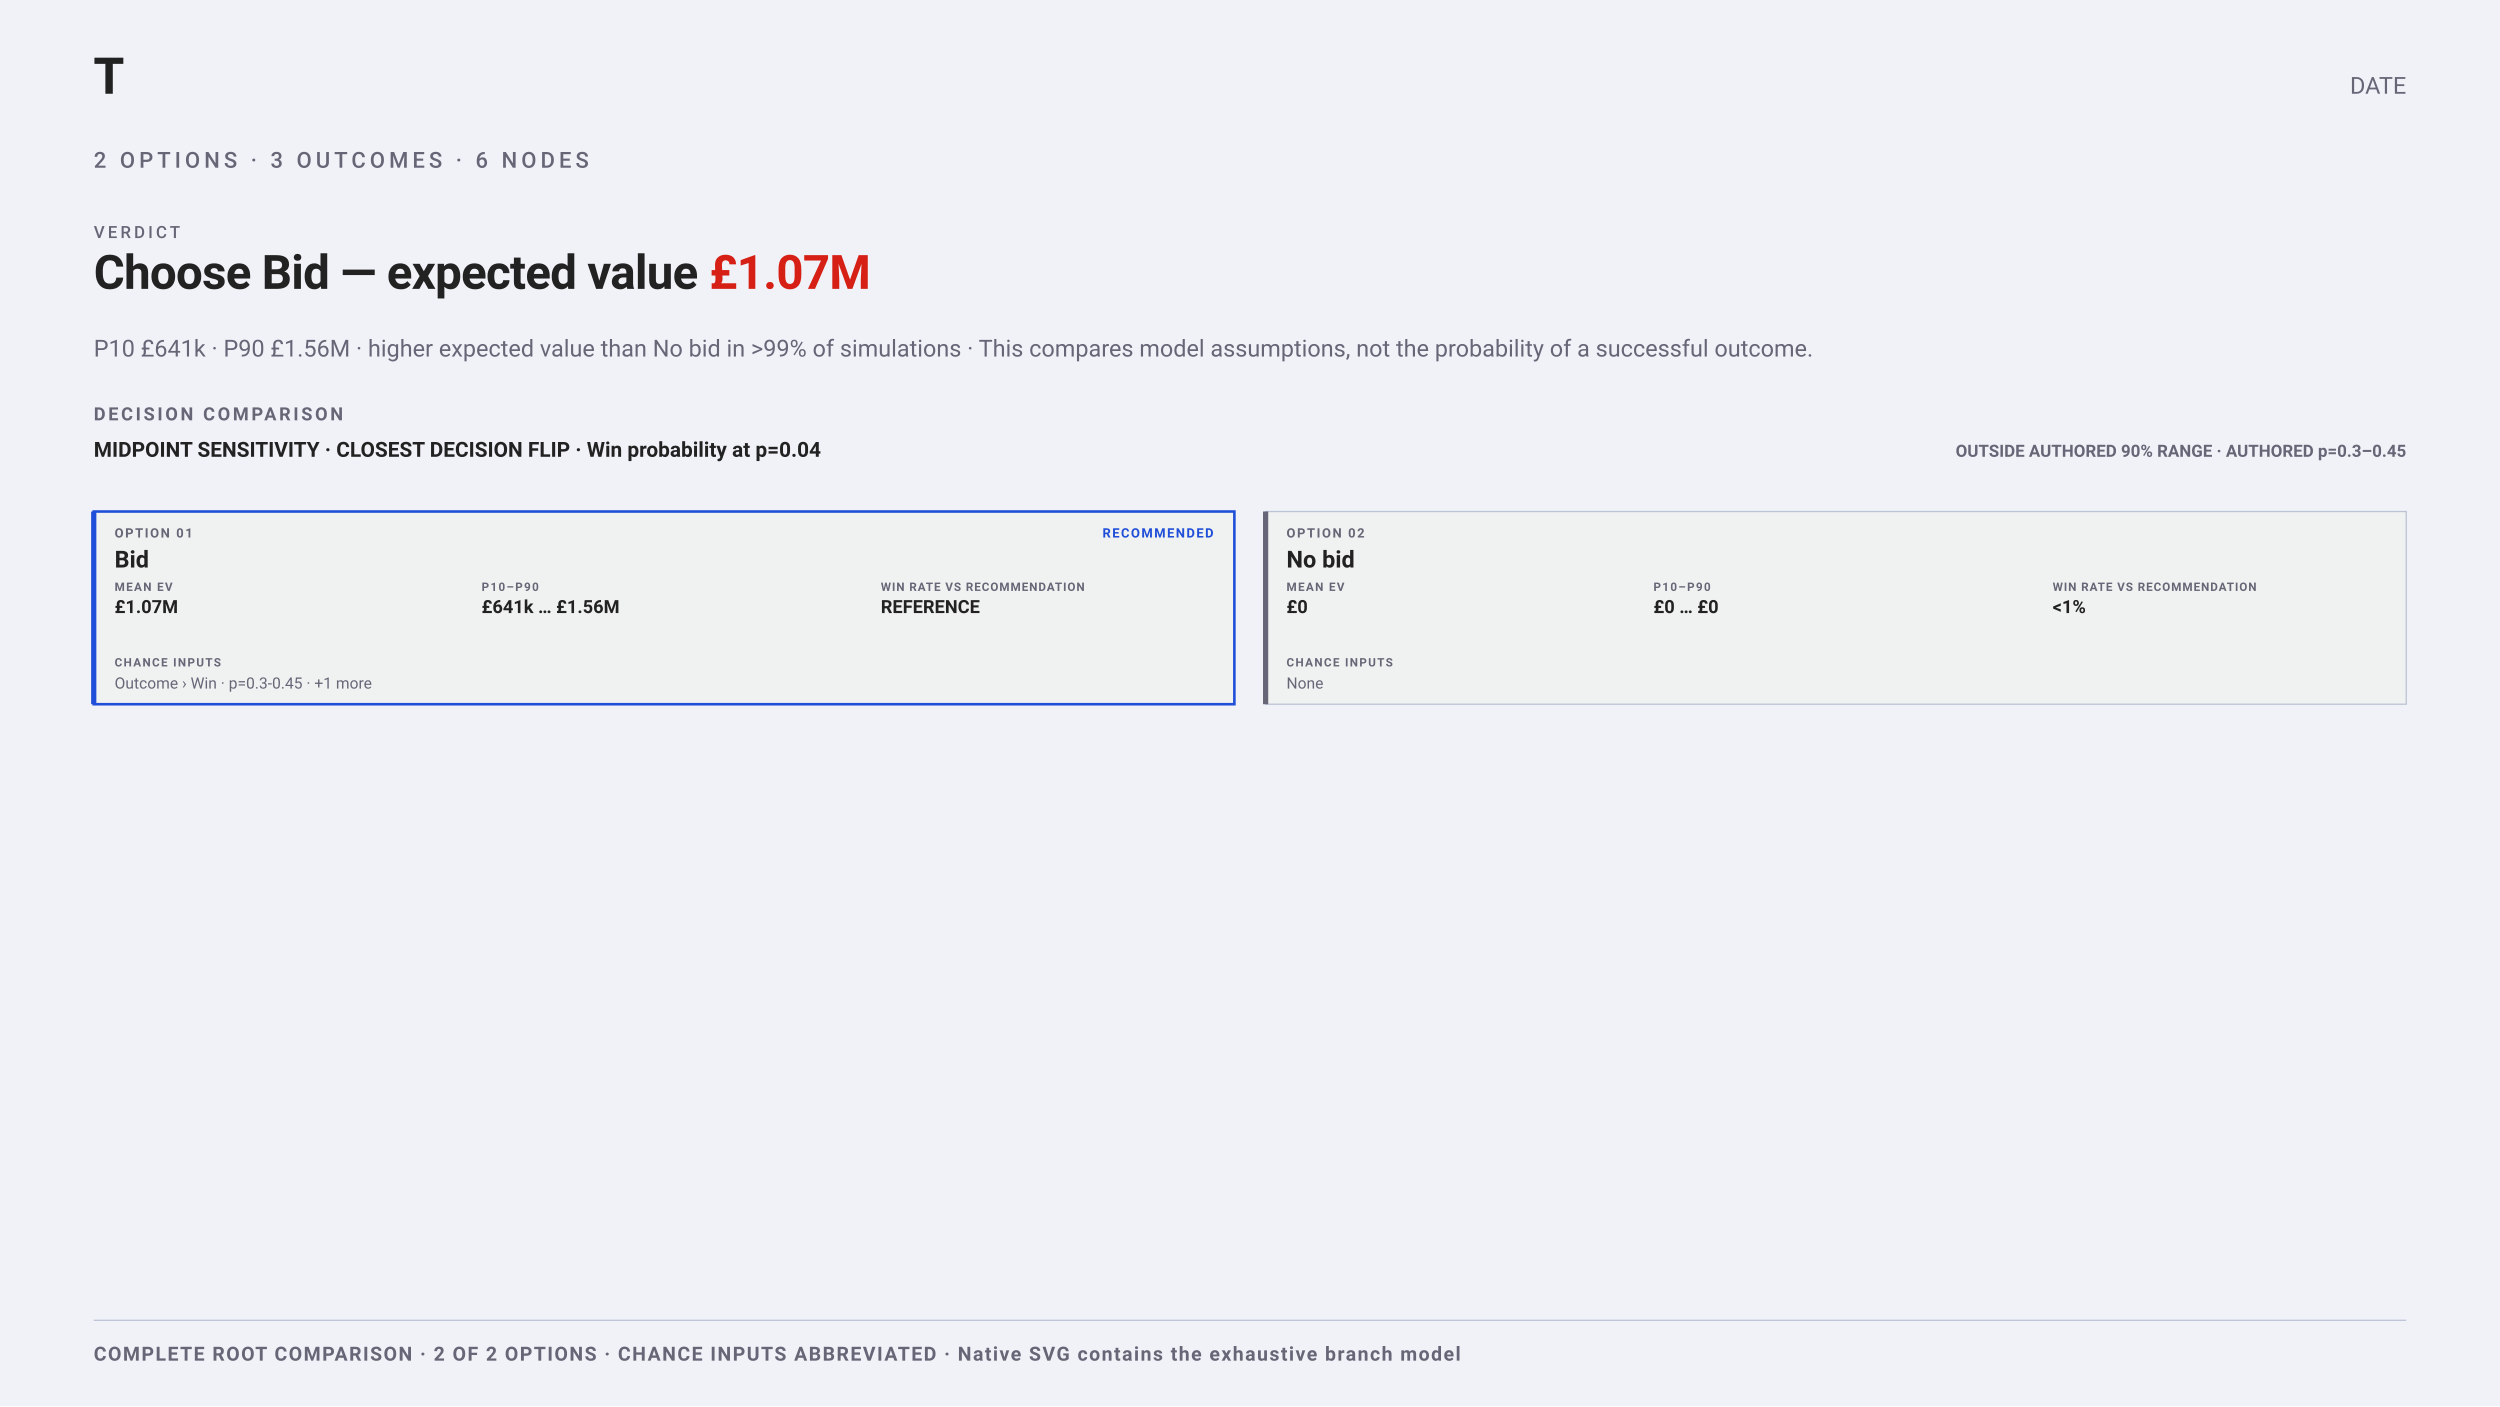
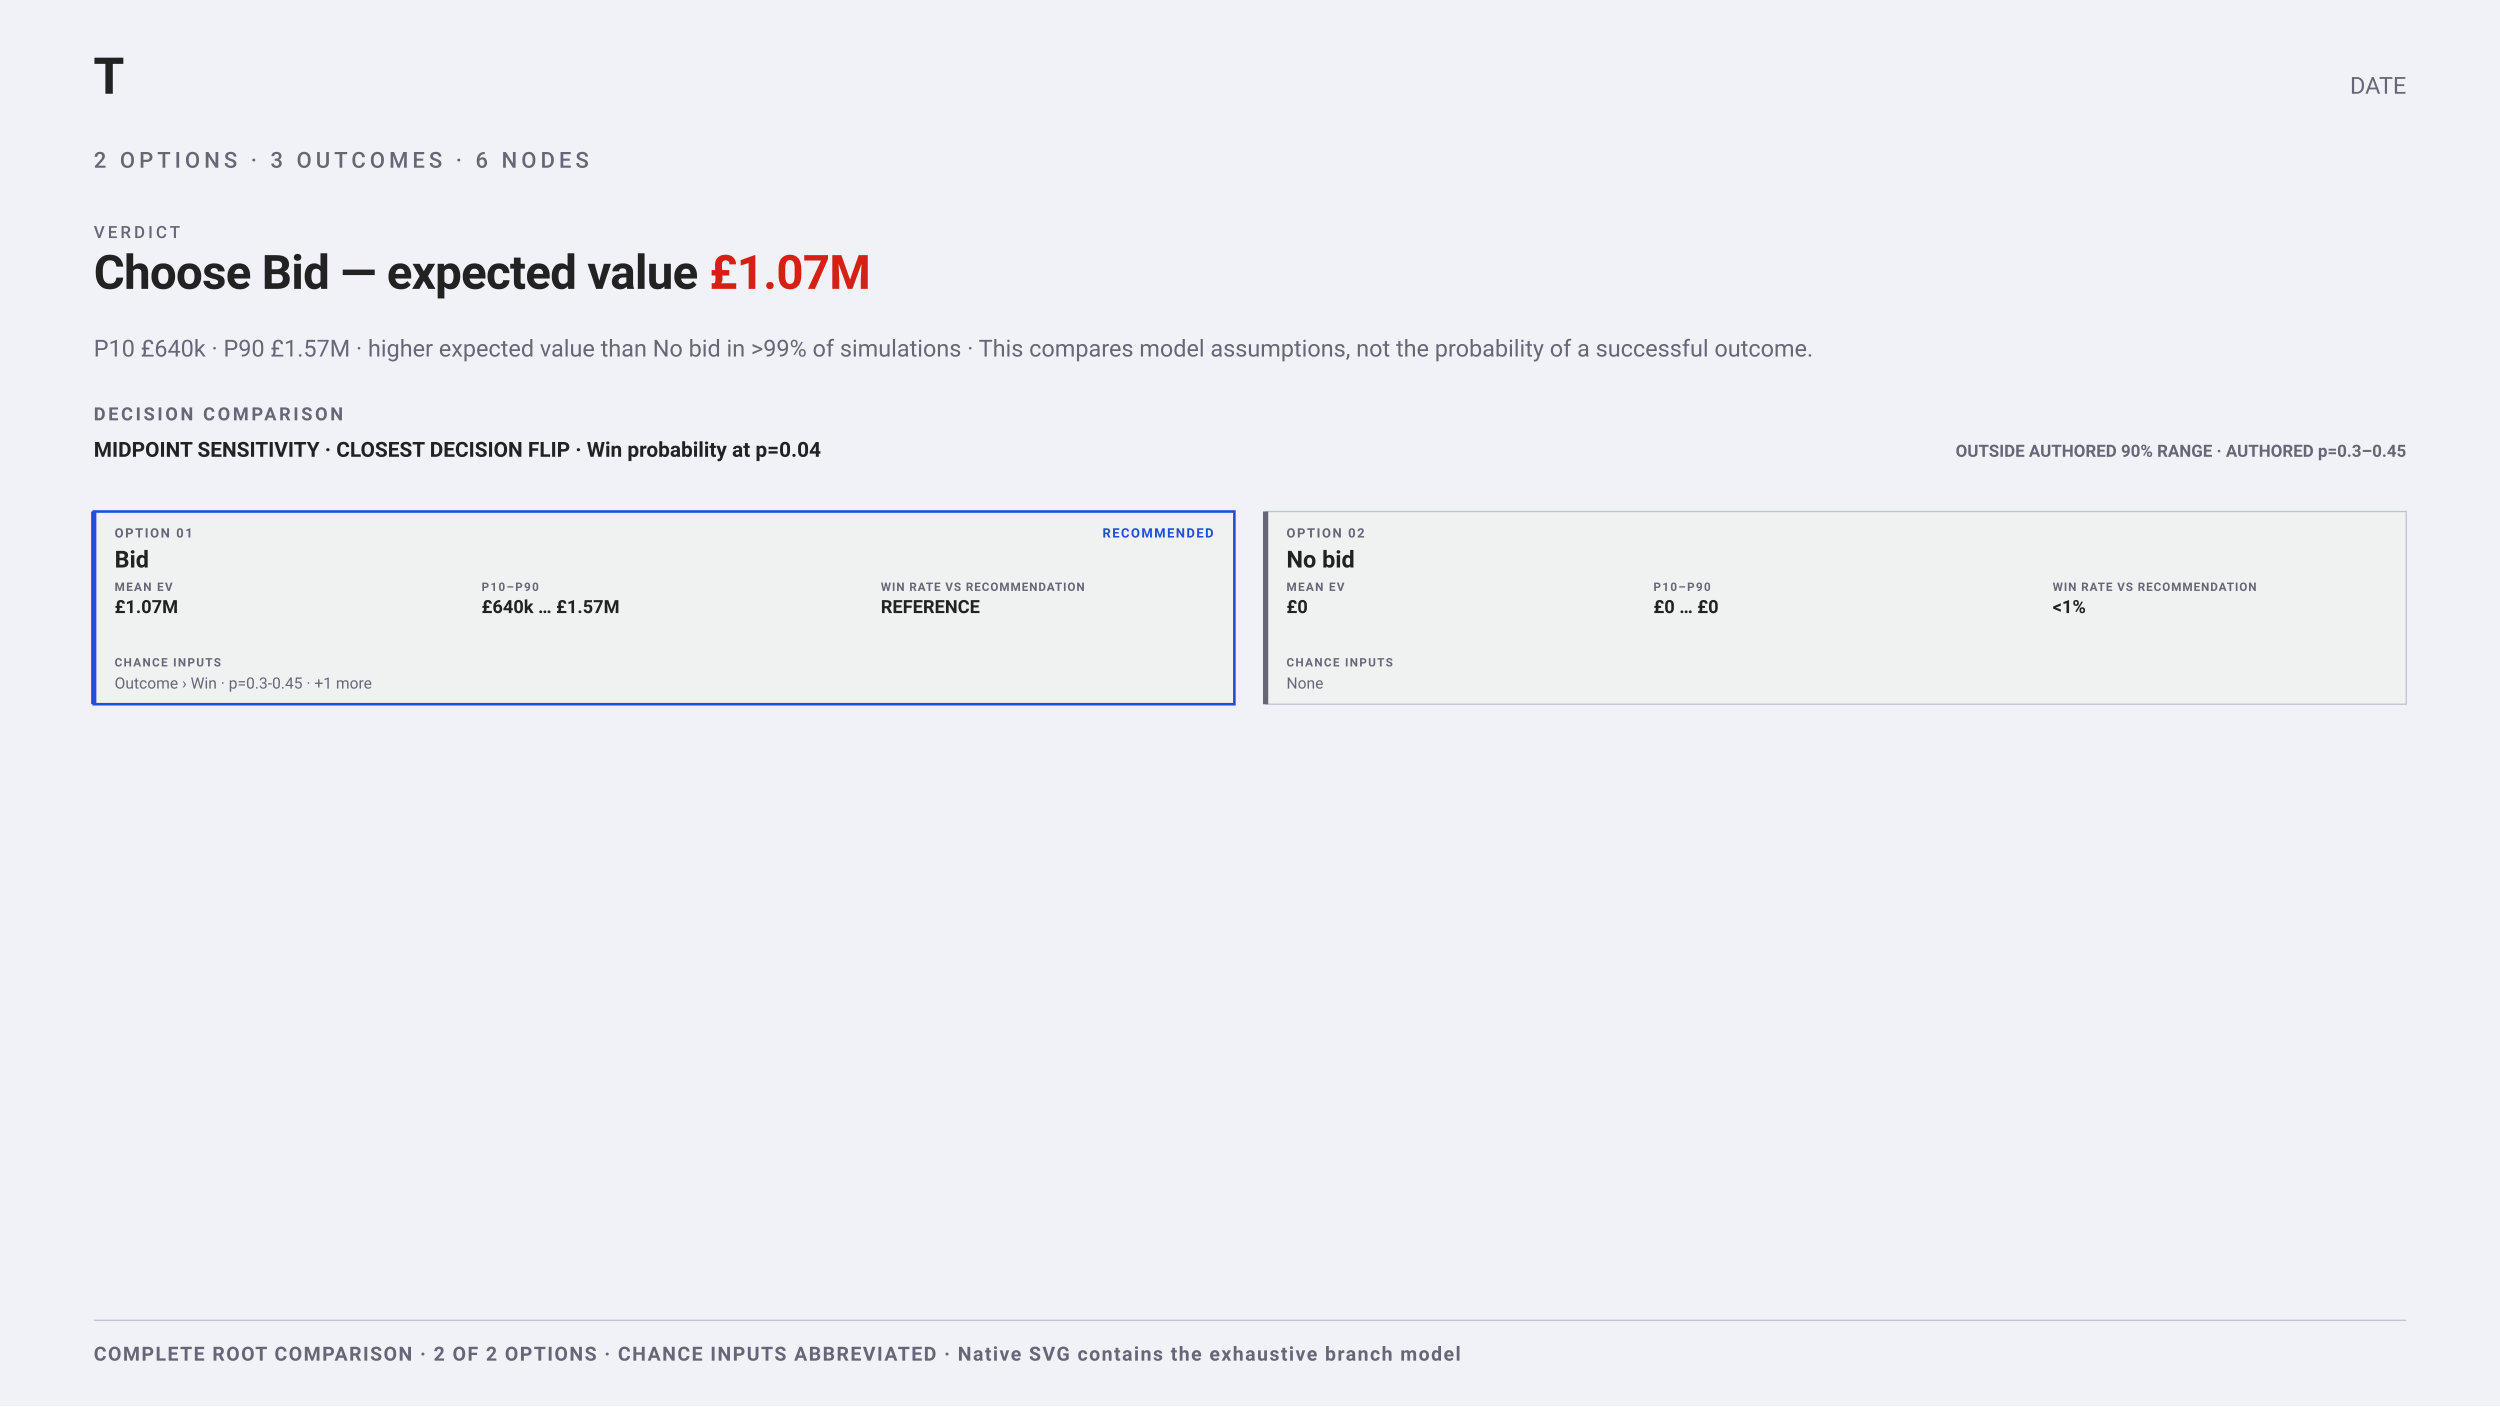
<svg xmlns="http://www.w3.org/2000/svg" width="1920" height="1080" viewBox="0 0 1920 1080" font-family="-apple-system,BlinkMacSystemFont,&quot;Segoe UI&quot;,Roboto,sans-serif">
  <rect width="1920" height="1080" fill="#f0f2f8" />
  <text x="72" y="72" font-family="&quot;Helvetica Neue&quot;,Helvetica,&quot;Segoe UI&quot;,Roboto,sans-serif" font-size="38" font-weight="700" fill="#222">T</text>
  <text x="1848" y="72" text-anchor="end" font-size="18" fill="#667">DATE</text>
  <text xml:space="preserve" x="72" y="128.84" font-family="-apple-system,BlinkMacSystemFont,'Segoe UI',Roboto,sans-serif" font-size="17" font-weight="500" letter-spacing="3.06" fill="#667">2 OPTIONS · 3 OUTCOMES · 6 NODES</text>
  <text xml:space="preserve" x="72" y="182.84" font-family="-apple-system,BlinkMacSystemFont,'Segoe UI',Roboto,sans-serif" font-size="13" font-weight="500" letter-spacing="2.34" fill="#667">VERDICT</text>
  <text xml:space="preserve" x="72" y="221.84" font-family="-apple-system,BlinkMacSystemFont,'Segoe UI',Roboto,sans-serif" font-size="36.4" font-weight="700" letter-spacing="-0.55" fill="#222">Choose Bid — expected value <tspan class="vfig" fill="#D62015">£1.07M</tspan>
  </text>
-   <text x="72" y="273.84" font-size="18" fill="#667">P10 £641k · P90 £1.56M · higher expected value than No bid in &gt;99% of simulations · This compares model assumptions, not the probability of a successful outcome.</text>
+   <text x="72" y="273.84" font-size="18" fill="#667">P10 £640k · P90 £1.57M · higher expected value than No bid in &gt;99% of simulations · This compares model assumptions, not the probability of a successful outcome.</text>
  <text x="72" y="322.84" font-size="14" font-weight="650" letter-spacing="2" fill="#667">DECISION COMPARISON</text>
  <g data-sensitivity-column="left">
    <text x="72" y="350.84" font-size="16" font-weight="650" fill="#222">MIDPOINT SENSITIVITY · CLOSEST DECISION FLIP · Win probability at p=0.04</text>
  </g>
  <g data-sensitivity-column="right">
    <text x="1848" y="350.84" text-anchor="end" font-size="13" font-weight="650" fill="#667">OUTSIDE AUTHORED 90% RANGE · AUTHORED p=0.3–0.45</text>
  </g>
  <g data-comparison-option="2">
    <rect x="72" y="392.84" width="876" height="148" fill="#f0f1f1" stroke="#1F4FD8" stroke-width="2" />
    <line x1="72" y1="392.84" x2="72" y2="540.84" stroke="#1F4FD8" stroke-width="4" />
    <text x="88" y="412.84" font-size="10" font-weight="650" letter-spacing="1.2" fill="#667">OPTION 01</text>
    <text x="932" y="412.84" text-anchor="end" font-size="10" font-weight="700" letter-spacing="1.1" fill="#1F4FD8">RECOMMENDED</text>
    <text x="88" y="435.84" font-size="18" font-weight="650" fill="#222">Bid</text>
    <text x="88" y="453.84" font-size="9" font-weight="650" letter-spacing="1" fill="#667">MEAN EV</text>
    <text x="369.84" y="453.84" font-size="9" font-weight="650" letter-spacing="1" fill="#667">P10–P90</text>
    <text x="676.44" y="453.84" font-size="9" font-weight="650" letter-spacing=".7" fill="#667">WIN RATE VS RECOMMENDATION</text>
    <text x="88" y="470.84" font-size="14" font-weight="650" fill="#222">£1.07M</text>
-     <text x="369.84" y="470.84" font-size="14" font-weight="650" fill="#222">£641k … £1.56M</text>
+     <text x="369.84" y="470.84" font-size="14" font-weight="650" fill="#222">£640k … £1.57M</text>
    <text x="676.44" y="470.84" font-size="14" font-weight="650" fill="#222">REFERENCE</text>
    <text x="88" y="511.84" font-size="9" font-weight="650" letter-spacing="1" fill="#667">CHANCE INPUTS</text>
    <text x="88" y="528.84" font-size="12" fill="#667">Outcome › Win · p=0.3-0.45 · +1 more</text>
  </g>
  <g data-comparison-option="6">
    <rect x="972" y="392.84" width="876" height="148" fill="#f0f1f1" stroke="#bbc3d5" stroke-width="1" />
    <line x1="972" y1="392.84" x2="972" y2="540.84" stroke="#667" stroke-width="4" />
    <text x="988" y="412.84" font-size="10" font-weight="650" letter-spacing="1.2" fill="#667">OPTION 02</text>
    <text x="988" y="435.84" font-size="18" font-weight="650" fill="#222">No bid</text>
    <text x="988" y="453.84" font-size="9" font-weight="650" letter-spacing="1" fill="#667">MEAN EV</text>
    <text x="1269.84" y="453.84" font-size="9" font-weight="650" letter-spacing="1" fill="#667">P10–P90</text>
    <text x="1576.44" y="453.84" font-size="9" font-weight="650" letter-spacing=".7" fill="#667">WIN RATE VS RECOMMENDATION</text>
    <text x="988" y="470.84" font-size="14" font-weight="650" fill="#222">£0</text>
    <text x="1269.84" y="470.84" font-size="14" font-weight="650" fill="#222">£0 … £0</text>
    <text x="1576.44" y="470.84" font-size="14" font-weight="650" fill="#222">&lt;1%</text>
    <text x="988" y="511.84" font-size="9" font-weight="650" letter-spacing="1" fill="#667">CHANCE INPUTS</text>
    <text x="988" y="528.84" font-size="12" fill="#667">None</text>
  </g>
  <line x1="72" y1="1014" x2="1848" y2="1014" stroke="#bbc3d5" />
  <text x="72" y="1045" font-size="15" font-weight="650" letter-spacing="1.1" fill="#667">COMPLETE ROOT COMPARISON · 2 OF 2 OPTIONS · CHANCE INPUTS ABBREVIATED · Native SVG contains the exhaustive branch model</text>
</svg>
